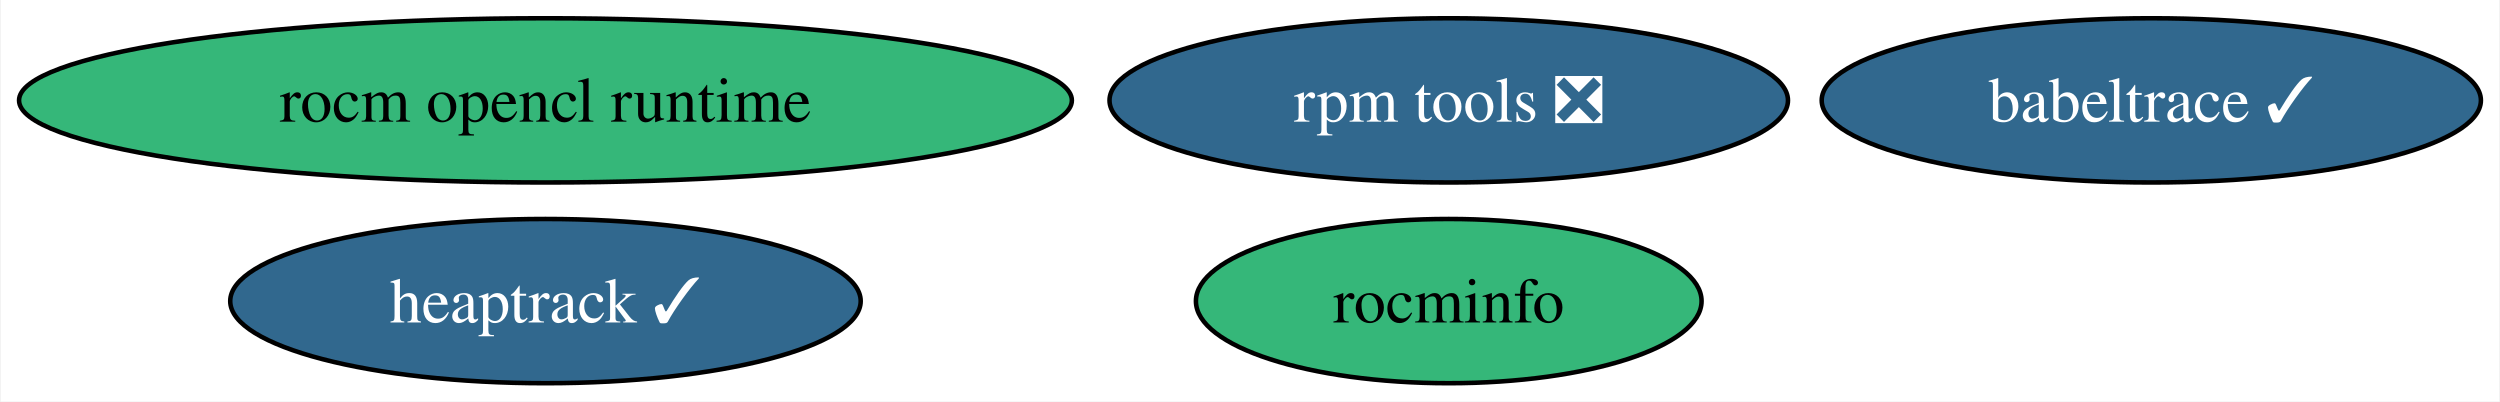
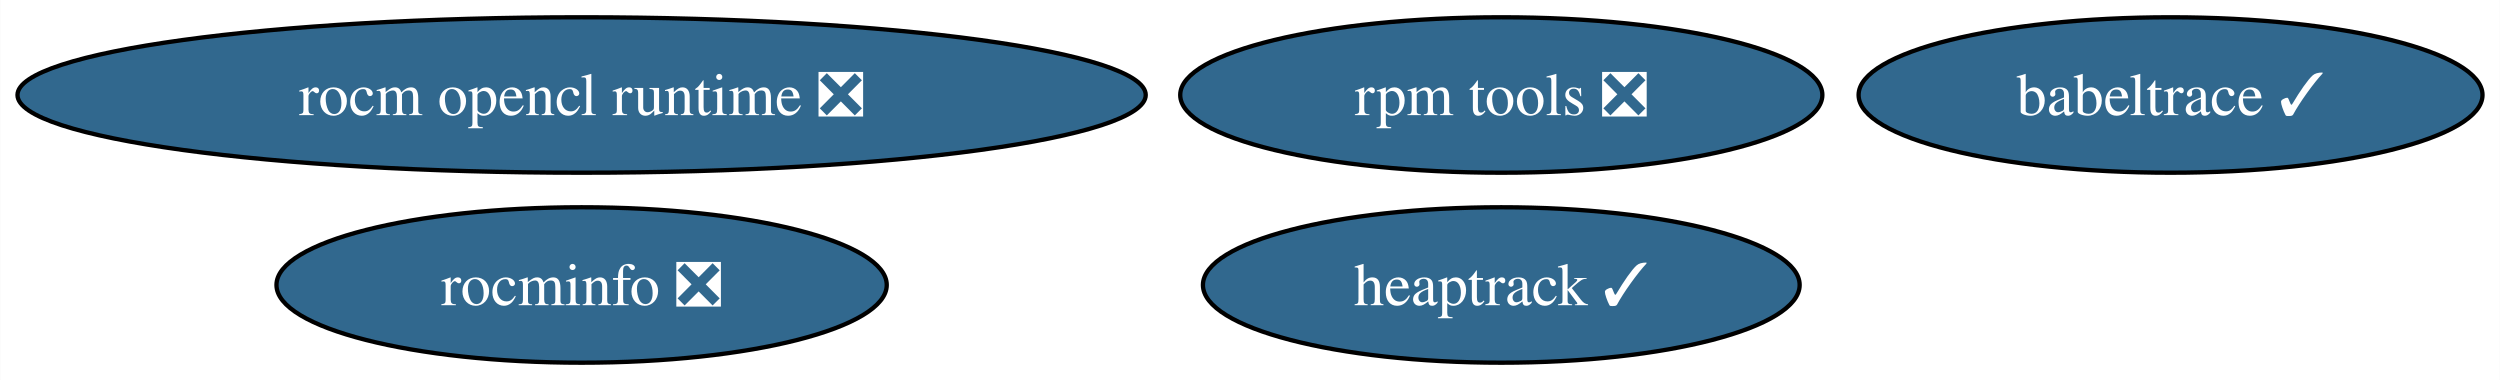
- <svg xmlns="http://www.w3.org/2000/svg" xmlns:xlink="http://www.w3.org/1999/xlink" width="548pt" height="88pt" viewBox="0.00 0.00 547.65 88.00">
+ <svg xmlns="http://www.w3.org/2000/svg" xmlns:xlink="http://www.w3.org/1999/xlink" width="579pt" height="88pt" viewBox="0.00 0.00 578.90 88.00">
  <g id="graph0" class="graph" transform="scale(1 1) rotate(0) translate(4 84)">
-     <polygon fill="white" stroke="none" points="-4,4 -4,-84 543.65,-84 543.65,4 -4,4" />
+     <polygon fill="white" stroke="none" points="-4,4 -4,-84 574.9,-84 574.9,4 -4,4" />
    <g id="node1" class="node">
      <g id="a_node1">
-         <a xlink:href="https://github.com/conda-forge/rocm-opencl-runtime-feedstock" xlink:title="rocm opencl runtime">
-           <ellipse fill="#35b779" stroke="black" cx="115.39" cy="-62" rx="115.39" ry="18" />
-           <text text-anchor="middle" x="115.39" y="-57.33" font-family="Times,serif" font-size="14.00">rocm opencl runtime</text>
+         <a xlink:href="https://github.com/conda-forge/rocm-opencl-runtime-feedstock/pull/6" xlink:title="rocm opencl runtime ❎">
+           <ellipse fill="#31688e" stroke="black" cx="130.65" cy="-62" rx="130.65" ry="18" />
+           <text text-anchor="middle" x="130.65" y="-57.33" font-family="Times,serif" font-size="14.00" fill="white">rocm opencl runtime ❎</text>
        </a>
      </g>
    </g>
    <g id="node2" class="node">
      <g id="a_node2">
-         <a xlink:href="https://github.com/conda-forge/rocminfo-feedstock" xlink:title="rocminfo">
-           <ellipse fill="#35b779" stroke="black" cx="313.39" cy="-18" rx="55.42" ry="18" />
-           <text text-anchor="middle" x="313.39" y="-13.32" font-family="Times,serif" font-size="14.00">rocminfo</text>
+         <a xlink:href="https://github.com/conda-forge/rocminfo-feedstock/pull/5" xlink:title="rocminfo ❎">
+           <ellipse fill="#31688e" stroke="black" cx="130.65" cy="-18" rx="70.67" ry="18" />
+           <text text-anchor="middle" x="130.65" y="-13.32" font-family="Times,serif" font-size="14.00" fill="white">rocminfo ❎</text>
        </a>
      </g>
    </g>
    <g id="node3" class="node">
      <g id="a_node3">
        <a xlink:href="https://github.com/conda-forge/rpm-tools-feedstock/pull/34" xlink:title="rpm tools ❎">
-           <ellipse fill="#31688e" stroke="black" cx="313.39" cy="-62" rx="74.36" ry="18" />
-           <text text-anchor="middle" x="313.39" y="-57.33" font-family="Times,serif" font-size="14.00" fill="white">rpm tools ❎</text>
+           <ellipse fill="#31688e" stroke="black" cx="343.65" cy="-62" rx="74.36" ry="18" />
+           <text text-anchor="middle" x="343.65" y="-57.33" font-family="Times,serif" font-size="14.00" fill="white">rpm tools ❎</text>
        </a>
      </g>
    </g>
    <g id="node4" class="node">
      <g id="a_node4">
        <a xlink:href="https://github.com/conda-forge/heaptrack-feedstock/pull/13" xlink:title="heaptrack ✓">
-           <ellipse fill="#31688e" stroke="black" cx="115.39" cy="-18" rx="69.1" ry="18" />
-           <text text-anchor="middle" x="115.39" y="-13.32" font-family="Times,serif" font-size="14.00" fill="white">heaptrack ✓</text>
+           <ellipse fill="#31688e" stroke="black" cx="343.65" cy="-18" rx="69.1" ry="18" />
+           <text text-anchor="middle" x="343.65" y="-13.32" font-family="Times,serif" font-size="14.00" fill="white">heaptrack ✓</text>
        </a>
      </g>
    </g>
    <g id="node5" class="node">
      <g id="a_node5">
        <a xlink:href="https://github.com/conda-forge/babeltrace-feedstock/pull/8" xlink:title="babeltrace ✓">
-           <ellipse fill="#31688e" stroke="black" cx="467.39" cy="-62" rx="72.25" ry="18" />
-           <text text-anchor="middle" x="467.39" y="-57.33" font-family="Times,serif" font-size="14.00" fill="white">babeltrace ✓</text>
+           <ellipse fill="#31688e" stroke="black" cx="498.65" cy="-62" rx="72.25" ry="18" />
+           <text text-anchor="middle" x="498.65" y="-57.33" font-family="Times,serif" font-size="14.00" fill="white">babeltrace ✓</text>
        </a>
      </g>
    </g>
  </g>
</svg>
